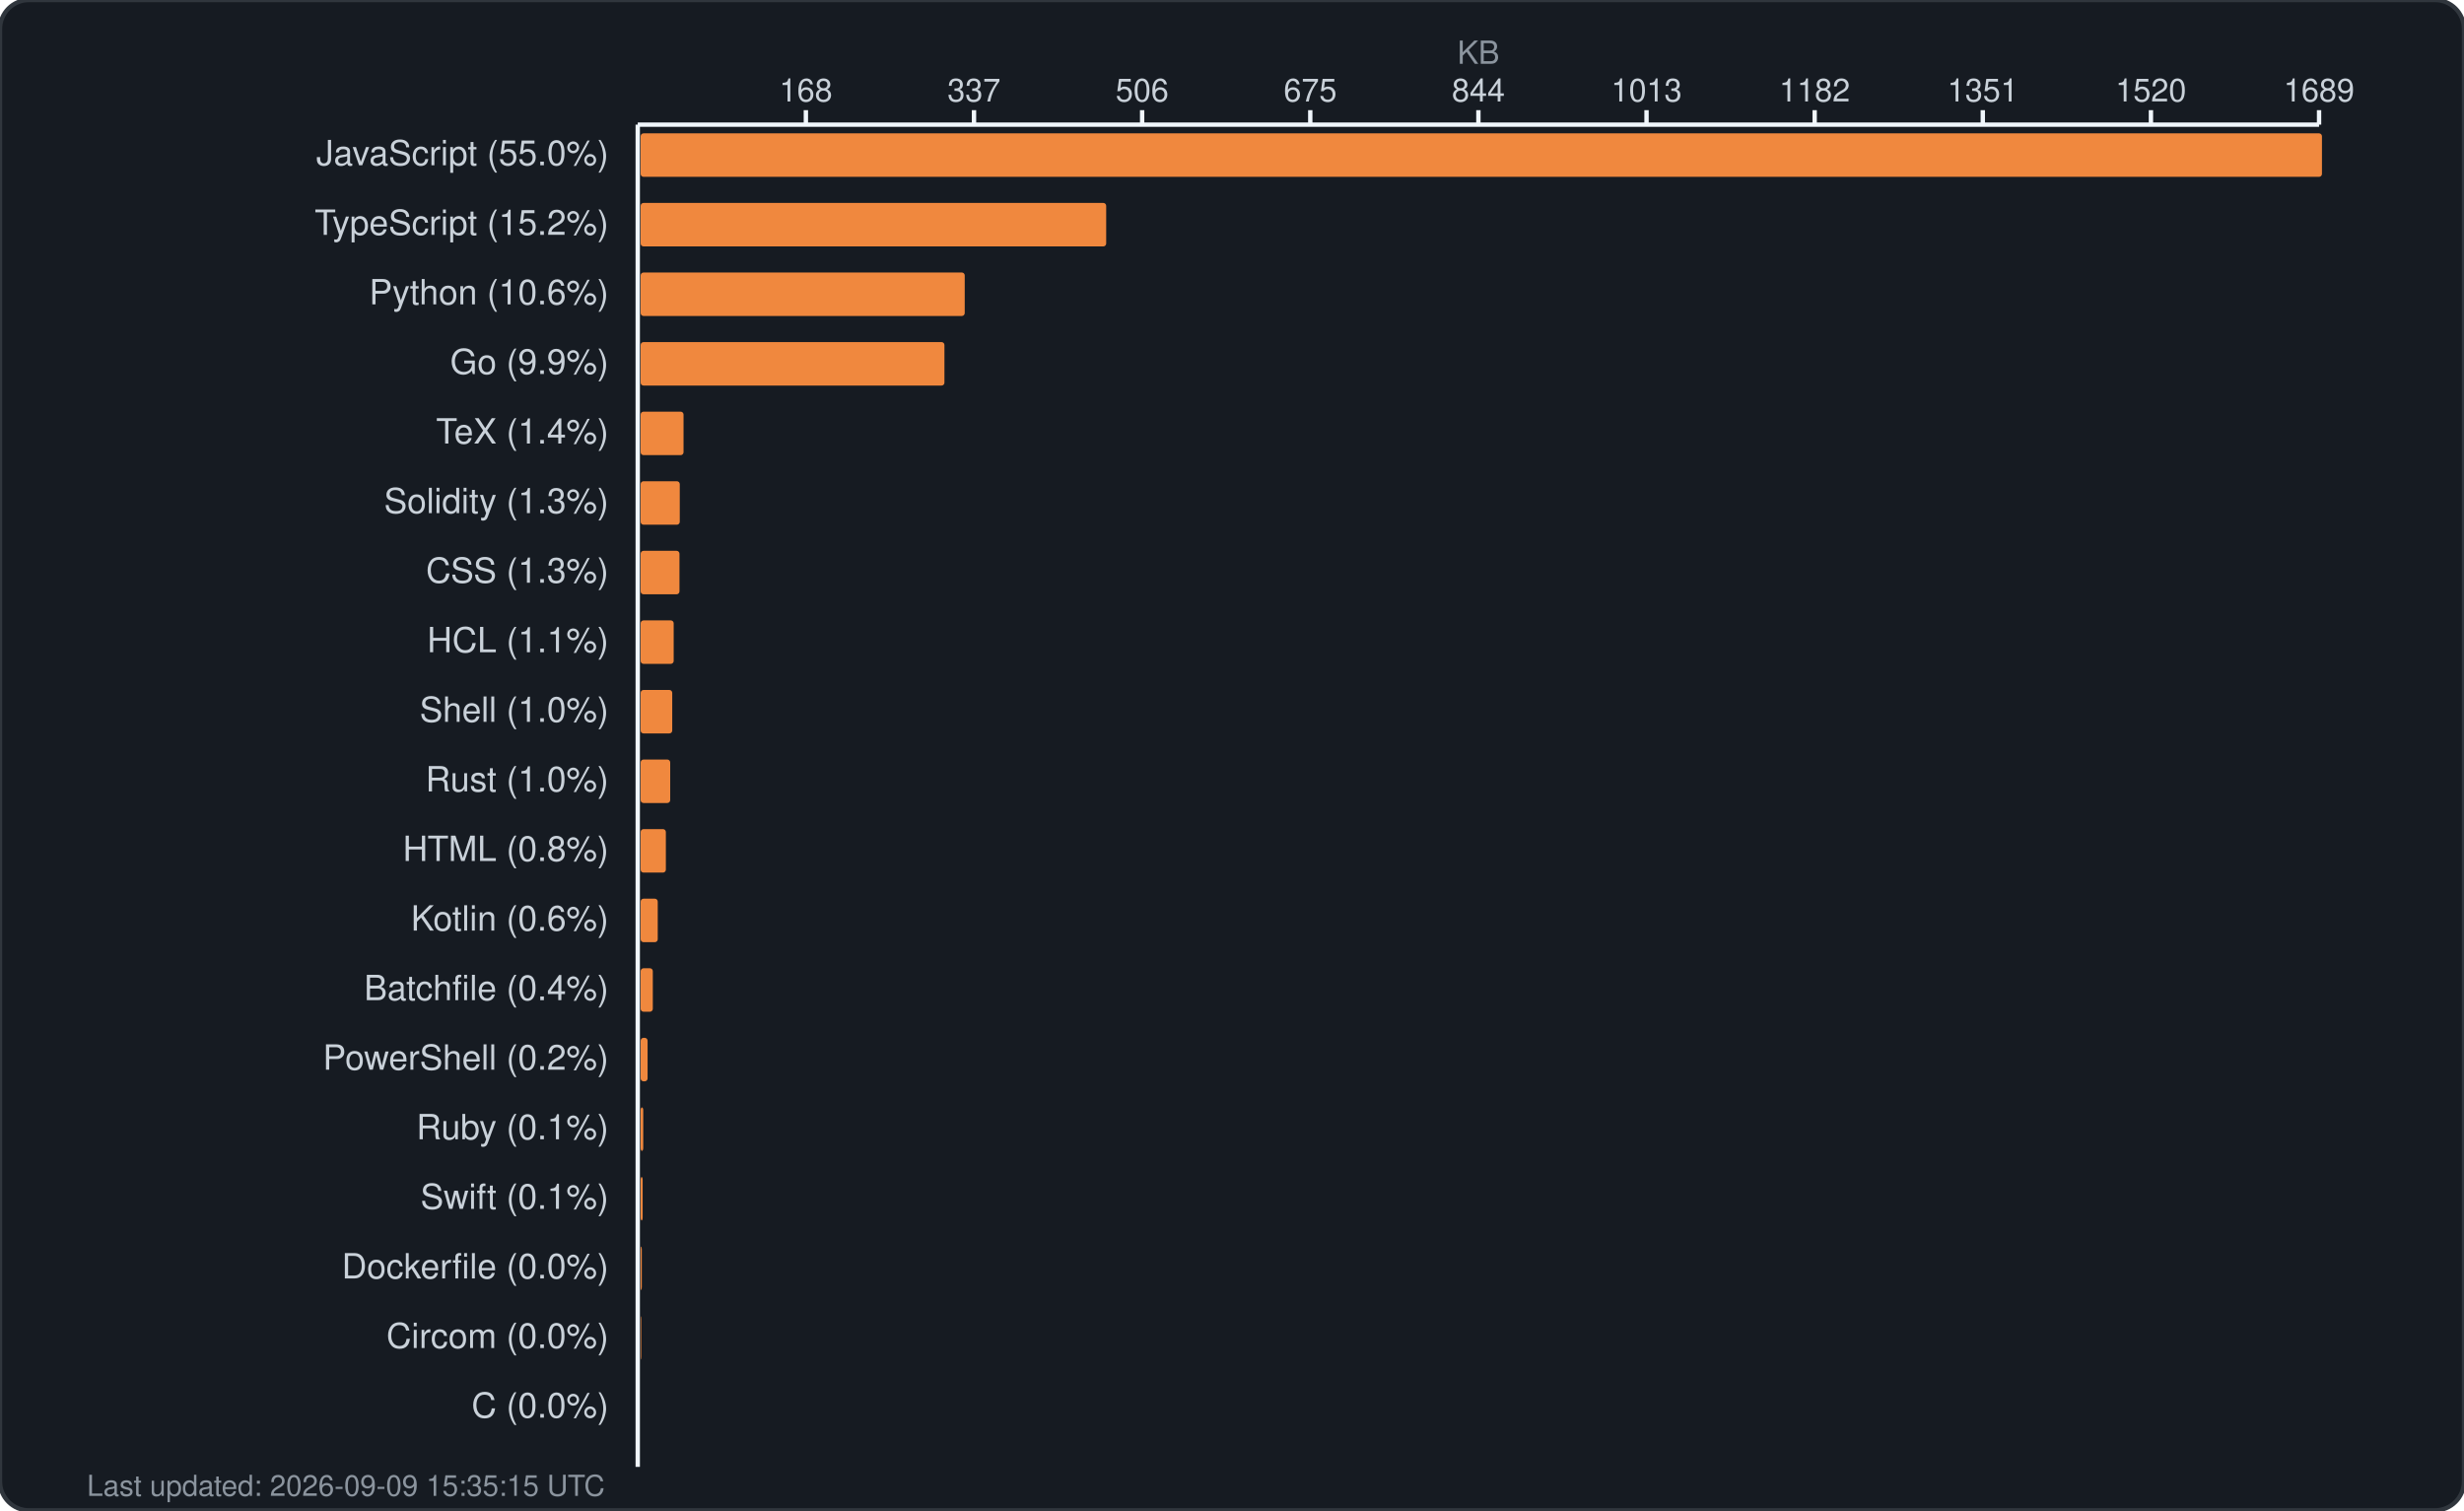
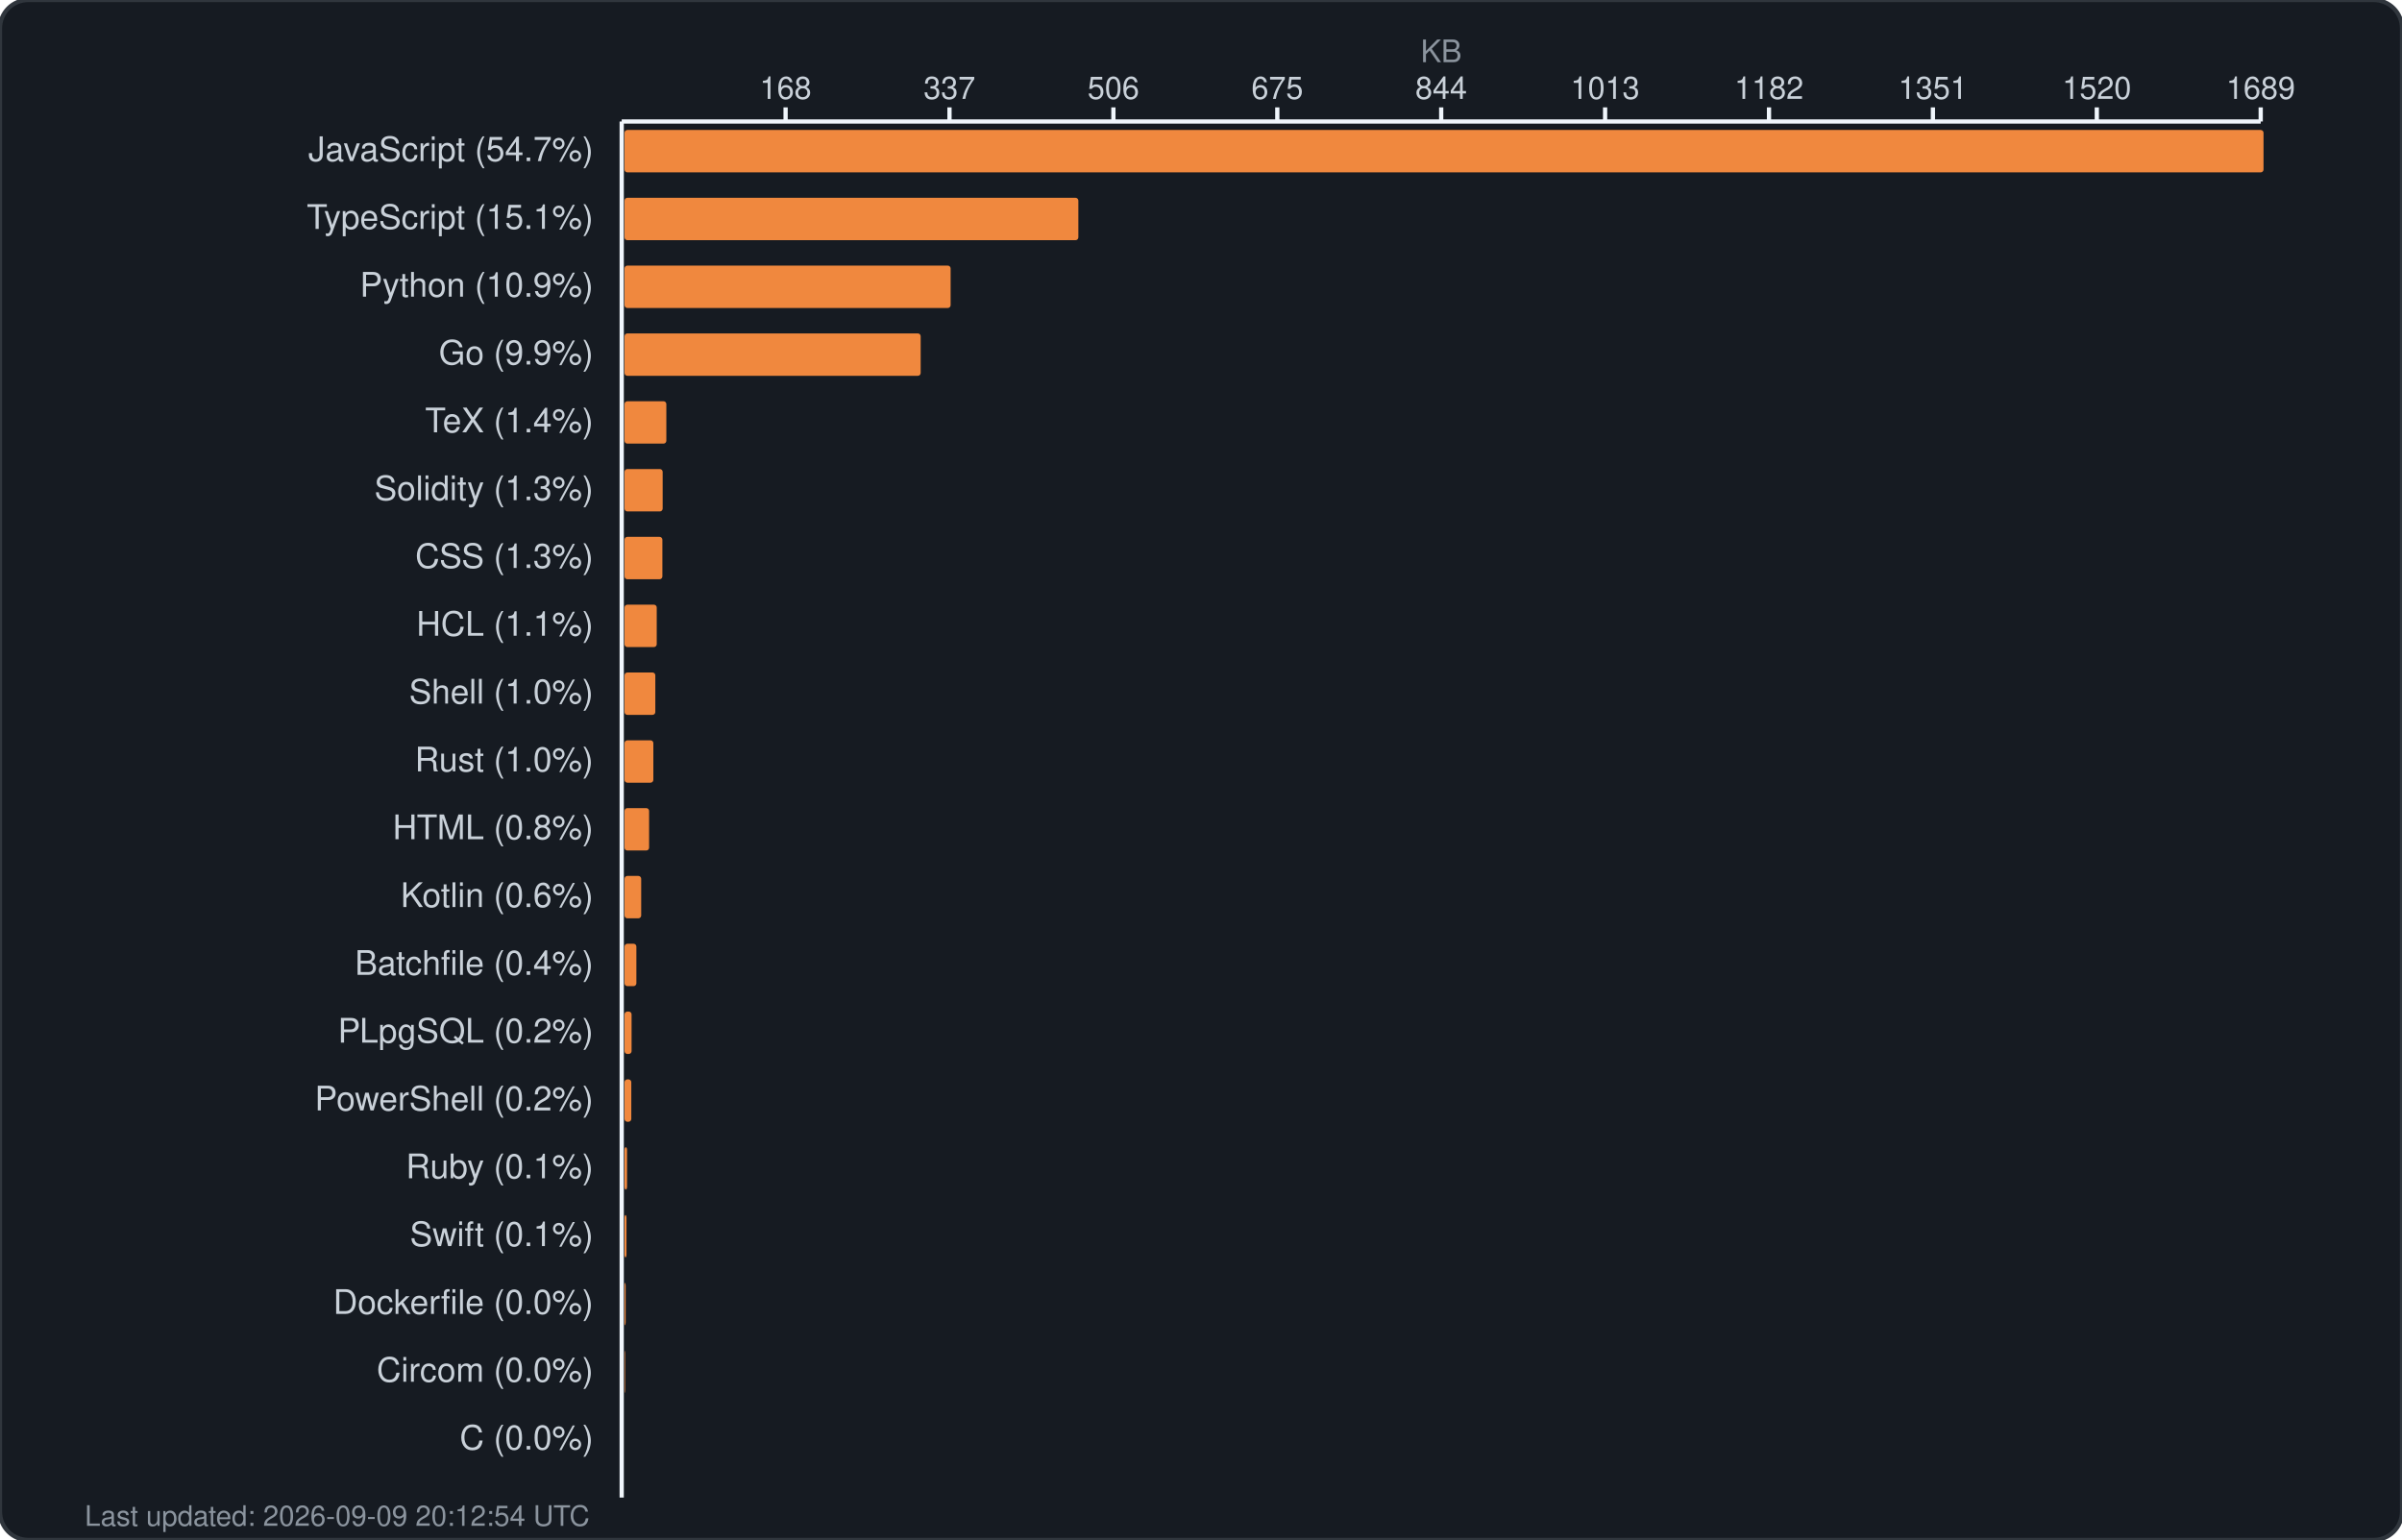
- <svg xmlns="http://www.w3.org/2000/svg" width="850" height="521" viewBox="0 0 850 521" fill="none">
-   <rect width="850" height="521" rx="10" fill="#161b22" stroke="#30363d" stroke-width="1.5" />
+ <svg xmlns="http://www.w3.org/2000/svg" width="850" height="545" viewBox="0 0 850 545" fill="none">
+   <rect width="850" height="545" rx="10" fill="#161b22" stroke="#30363d" stroke-width="1.5" />
  <text x="510.0" y="22" fill="#8b949e" font-family="-apple-system, BlinkMacSystemFont, 'Segoe UI', Helvetica, Arial, sans-serif" font-size="11" text-anchor="middle">KB</text>
  <g fill="#c9d1d9" font-family="-apple-system, BlinkMacSystemFont, 'Segoe UI', Helvetica, Arial, sans-serif" font-size="11">
    <text x="278.0" y="35" text-anchor="middle">168</text>
    <line x1="278.0" y1="38" x2="278.0" y2="43" stroke="#f0f6fc" stroke-width="1.5" />
    <text x="336.0" y="35" text-anchor="middle">337</text>
    <line x1="336.0" y1="38" x2="336.0" y2="43" stroke="#f0f6fc" stroke-width="1.5" />
    <text x="394.0" y="35" text-anchor="middle">506</text>
    <line x1="394.0" y1="38" x2="394.0" y2="43" stroke="#f0f6fc" stroke-width="1.5" />
    <text x="452.0" y="35" text-anchor="middle">675</text>
    <line x1="452.0" y1="38" x2="452.0" y2="43" stroke="#f0f6fc" stroke-width="1.5" />
    <text x="510.0" y="35" text-anchor="middle">844</text>
    <line x1="510.0" y1="38" x2="510.0" y2="43" stroke="#f0f6fc" stroke-width="1.5" />
    <text x="568.0" y="35" text-anchor="middle">1013</text>
    <line x1="568.0" y1="38" x2="568.0" y2="43" stroke="#f0f6fc" stroke-width="1.5" />
    <text x="626.0" y="35" text-anchor="middle">1182</text>
    <line x1="626.0" y1="38" x2="626.0" y2="43" stroke="#f0f6fc" stroke-width="1.5" />
    <text x="684.0" y="35" text-anchor="middle">1351</text>
    <line x1="684.0" y1="38" x2="684.0" y2="43" stroke="#f0f6fc" stroke-width="1.5" />
    <text x="742.0" y="35" text-anchor="middle">1520</text>
    <line x1="742.0" y1="38" x2="742.0" y2="43" stroke="#f0f6fc" stroke-width="1.5" />
    <text x="800.0" y="35" text-anchor="middle">1689</text>
    <line x1="800.0" y1="38" x2="800.0" y2="43" stroke="#f0f6fc" stroke-width="1.5" />
    <line x1="220" y1="43" x2="800" y2="43" stroke="#f0f6fc" stroke-width="1.5" />
-     <line x1="220" y1="43" x2="220" y2="506" stroke="#f0f6fc" stroke-width="1.5" />
+     <line x1="220" y1="43" x2="220" y2="530" stroke="#f0f6fc" stroke-width="1.5" />
  </g>
  <g>
-     <text x="210" y="57" fill="#c9d1d9" font-family="-apple-system, BlinkMacSystemFont, 'Segoe UI', Helvetica, Arial, sans-serif" font-size="12" text-anchor="end">JavaScript (55.0%)</text>
+     <text x="210" y="57" fill="#c9d1d9" font-family="-apple-system, BlinkMacSystemFont, 'Segoe UI', Helvetica, Arial, sans-serif" font-size="12" text-anchor="end">JavaScript (54.7%)</text>
    <rect x="221" y="46" width="580.0" height="15" rx="1" fill="#f0883e" />
-     <text x="210" y="81" fill="#c9d1d9" font-family="-apple-system, BlinkMacSystemFont, 'Segoe UI', Helvetica, Arial, sans-serif" font-size="12" text-anchor="end">TypeScript (15.2%)</text>
+     <text x="210" y="81" fill="#c9d1d9" font-family="-apple-system, BlinkMacSystemFont, 'Segoe UI', Helvetica, Arial, sans-serif" font-size="12" text-anchor="end">TypeScript (15.1%)</text>
    <rect x="221" y="70" width="160.6" height="15" rx="1" fill="#f0883e" />
-     <text x="210" y="105" fill="#c9d1d9" font-family="-apple-system, BlinkMacSystemFont, 'Segoe UI', Helvetica, Arial, sans-serif" font-size="12" text-anchor="end">Python (10.6%)</text>
-     <rect x="221" y="94" width="111.8" height="15" rx="1" fill="#f0883e" />
+     <text x="210" y="105" fill="#c9d1d9" font-family="-apple-system, BlinkMacSystemFont, 'Segoe UI', Helvetica, Arial, sans-serif" font-size="12" text-anchor="end">Python (10.9%)</text>
+     <rect x="221" y="94" width="115.4" height="15" rx="1" fill="#f0883e" />
    <text x="210" y="129" fill="#c9d1d9" font-family="-apple-system, BlinkMacSystemFont, 'Segoe UI', Helvetica, Arial, sans-serif" font-size="12" text-anchor="end">Go (9.9%)</text>
    <rect x="221" y="118" width="104.8" height="15" rx="1" fill="#f0883e" />
    <text x="210" y="153" fill="#c9d1d9" font-family="-apple-system, BlinkMacSystemFont, 'Segoe UI', Helvetica, Arial, sans-serif" font-size="12" text-anchor="end">TeX (1.4%)</text>
    <rect x="221" y="142" width="14.8" height="15" rx="1" fill="#f0883e" />
    <text x="210" y="177" fill="#c9d1d9" font-family="-apple-system, BlinkMacSystemFont, 'Segoe UI', Helvetica, Arial, sans-serif" font-size="12" text-anchor="end">Solidity (1.3%)</text>
    <rect x="221" y="166" width="13.5" height="15" rx="1" fill="#f0883e" />
    <text x="210" y="201" fill="#c9d1d9" font-family="-apple-system, BlinkMacSystemFont, 'Segoe UI', Helvetica, Arial, sans-serif" font-size="12" text-anchor="end">CSS (1.3%)</text>
    <rect x="221" y="190" width="13.4" height="15" rx="1" fill="#f0883e" />
    <text x="210" y="225" fill="#c9d1d9" font-family="-apple-system, BlinkMacSystemFont, 'Segoe UI', Helvetica, Arial, sans-serif" font-size="12" text-anchor="end">HCL (1.1%)</text>
    <rect x="221" y="214" width="11.4" height="15" rx="1" fill="#f0883e" />
    <text x="210" y="249" fill="#c9d1d9" font-family="-apple-system, BlinkMacSystemFont, 'Segoe UI', Helvetica, Arial, sans-serif" font-size="12" text-anchor="end">Shell (1.0%)</text>
    <rect x="221" y="238" width="10.9" height="15" rx="1" fill="#f0883e" />
    <text x="210" y="273" fill="#c9d1d9" font-family="-apple-system, BlinkMacSystemFont, 'Segoe UI', Helvetica, Arial, sans-serif" font-size="12" text-anchor="end">Rust (1.0%)</text>
    <rect x="221" y="262" width="10.2" height="15" rx="1" fill="#f0883e" />
    <text x="210" y="297" fill="#c9d1d9" font-family="-apple-system, BlinkMacSystemFont, 'Segoe UI', Helvetica, Arial, sans-serif" font-size="12" text-anchor="end">HTML (0.8%)</text>
    <rect x="221" y="286" width="8.7" height="15" rx="1" fill="#f0883e" />
    <text x="210" y="321" fill="#c9d1d9" font-family="-apple-system, BlinkMacSystemFont, 'Segoe UI', Helvetica, Arial, sans-serif" font-size="12" text-anchor="end">Kotlin (0.6%)</text>
    <rect x="221" y="310" width="5.9" height="15" rx="1" fill="#f0883e" />
    <text x="210" y="345" fill="#c9d1d9" font-family="-apple-system, BlinkMacSystemFont, 'Segoe UI', Helvetica, Arial, sans-serif" font-size="12" text-anchor="end">Batchfile (0.4%)</text>
    <rect x="221" y="334" width="4.2" height="15" rx="1" fill="#f0883e" />
-     <text x="210" y="369" fill="#c9d1d9" font-family="-apple-system, BlinkMacSystemFont, 'Segoe UI', Helvetica, Arial, sans-serif" font-size="12" text-anchor="end">PowerShell (0.2%)</text>
-     <rect x="221" y="358" width="2.4" height="15" rx="1" fill="#f0883e" />
-     <text x="210" y="393" fill="#c9d1d9" font-family="-apple-system, BlinkMacSystemFont, 'Segoe UI', Helvetica, Arial, sans-serif" font-size="12" text-anchor="end">Ruby (0.1%)</text>
-     <rect x="221" y="382" width="0.9" height="15" rx="1" fill="#f0883e" />
-     <text x="210" y="417" fill="#c9d1d9" font-family="-apple-system, BlinkMacSystemFont, 'Segoe UI', Helvetica, Arial, sans-serif" font-size="12" text-anchor="end">Swift (0.1%)</text>
-     <rect x="221" y="406" width="0.7" height="15" rx="1" fill="#f0883e" />
-     <text x="210" y="441" fill="#c9d1d9" font-family="-apple-system, BlinkMacSystemFont, 'Segoe UI', Helvetica, Arial, sans-serif" font-size="12" text-anchor="end">Dockerfile (0.0%)</text>
-     <rect x="221" y="430" width="0.4" height="15" rx="1" fill="#f0883e" />
-     <text x="210" y="465" fill="#c9d1d9" font-family="-apple-system, BlinkMacSystemFont, 'Segoe UI', Helvetica, Arial, sans-serif" font-size="12" text-anchor="end">Circom (0.0%)</text>
-     <rect x="221" y="454" width="0.2" height="15" rx="1" fill="#f0883e" />
-     <text x="210" y="489" fill="#c9d1d9" font-family="-apple-system, BlinkMacSystemFont, 'Segoe UI', Helvetica, Arial, sans-serif" font-size="12" text-anchor="end">C (0.0%)</text>
-     <rect x="221" y="478" width="0.0" height="15" rx="1" fill="#f0883e" />
-     <text x="30" y="516" fill="#8b949e" font-family="-apple-system, BlinkMacSystemFont, 'Segoe UI', Helvetica, Arial, sans-serif" font-size="10">Last updated: 2026-09-09 15:35:15 UTC</text>
+     <text x="210" y="369" fill="#c9d1d9" font-family="-apple-system, BlinkMacSystemFont, 'Segoe UI', Helvetica, Arial, sans-serif" font-size="12" text-anchor="end">PLpgSQL (0.2%)</text>
+     <rect x="221" y="358" width="2.5" height="15" rx="1" fill="#f0883e" />
+     <text x="210" y="393" fill="#c9d1d9" font-family="-apple-system, BlinkMacSystemFont, 'Segoe UI', Helvetica, Arial, sans-serif" font-size="12" text-anchor="end">PowerShell (0.2%)</text>
+     <rect x="221" y="382" width="2.4" height="15" rx="1" fill="#f0883e" />
+     <text x="210" y="417" fill="#c9d1d9" font-family="-apple-system, BlinkMacSystemFont, 'Segoe UI', Helvetica, Arial, sans-serif" font-size="12" text-anchor="end">Ruby (0.1%)</text>
+     <rect x="221" y="406" width="0.9" height="15" rx="1" fill="#f0883e" />
+     <text x="210" y="441" fill="#c9d1d9" font-family="-apple-system, BlinkMacSystemFont, 'Segoe UI', Helvetica, Arial, sans-serif" font-size="12" text-anchor="end">Swift (0.1%)</text>
+     <rect x="221" y="430" width="0.7" height="15" rx="1" fill="#f0883e" />
+     <text x="210" y="465" fill="#c9d1d9" font-family="-apple-system, BlinkMacSystemFont, 'Segoe UI', Helvetica, Arial, sans-serif" font-size="12" text-anchor="end">Dockerfile (0.0%)</text>
+     <rect x="221" y="454" width="0.4" height="15" rx="1" fill="#f0883e" />
+     <text x="210" y="489" fill="#c9d1d9" font-family="-apple-system, BlinkMacSystemFont, 'Segoe UI', Helvetica, Arial, sans-serif" font-size="12" text-anchor="end">Circom (0.0%)</text>
+     <rect x="221" y="478" width="0.2" height="15" rx="1" fill="#f0883e" />
+     <text x="210" y="513" fill="#c9d1d9" font-family="-apple-system, BlinkMacSystemFont, 'Segoe UI', Helvetica, Arial, sans-serif" font-size="12" text-anchor="end">C (0.0%)</text>
+     <rect x="221" y="502" width="0.0" height="15" rx="1" fill="#f0883e" />
+     <text x="30" y="540" fill="#8b949e" font-family="-apple-system, BlinkMacSystemFont, 'Segoe UI', Helvetica, Arial, sans-serif" font-size="10">Last updated: 2026-09-09 20:12:54 UTC</text>
  </g>
</svg>
